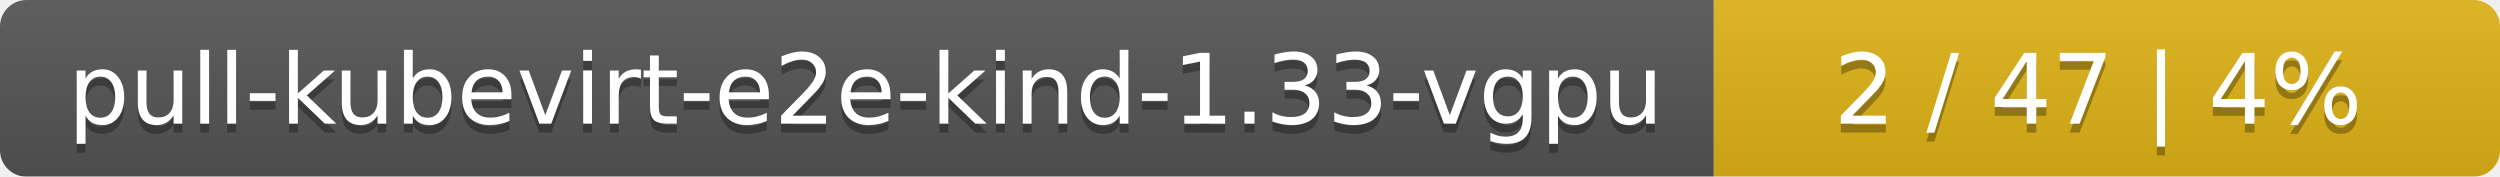
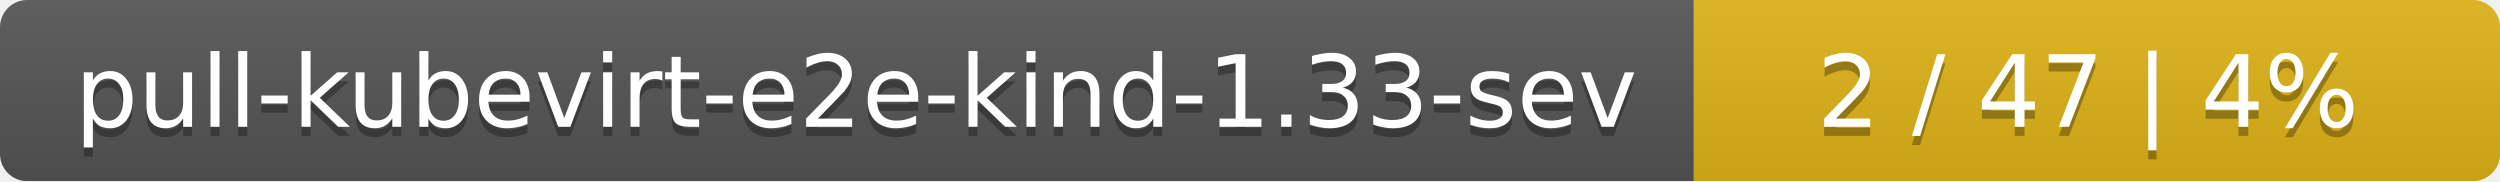
- <svg xmlns="http://www.w3.org/2000/svg" width="283" height="20">
+ <svg xmlns="http://www.w3.org/2000/svg" width="276" height="20">
  <linearGradient id="smooth" x2="0" y2="100%">
    <stop offset="0" stop-color="#bbb" stop-opacity=".1" />
    <stop offset="1" stop-opacity=".1" />
  </linearGradient>
  <mask id="round">
-     <rect width="283" height="20" rx="3" fill="#fff" />
+     <rect width="276" height="20" rx="3" fill="#fff" />
  </mask>
  <g mask="url(#round)">
-     <rect width="194" height="20" fill="#555" />
-     <rect x="194" width="89" height="20" fill="#dfb317" />
-     <rect width="283" height="20" fill="url(#smooth)" />
+     <rect width="187" height="20" fill="#555" />
+     <rect x="187" width="89" height="20" fill="#dfb317" />
+     <rect width="276" height="20" fill="url(#smooth)" />
  </g>
  <g fill="#fff" text-anchor="middle" font-family="DejaVu Sans,Verdana,Geneva,sans-serif" font-size="11">
-     <text x="98" y="15" fill="#010101" fill-opacity=".3">pull-kubevirt-e2e-kind-1.33-vgpu</text>
-     <text x="98" y="14">pull-kubevirt-e2e-kind-1.33-vgpu</text>
-     <text x="237.5" y="15" fill="#010101" fill-opacity=".3">2 / 47    |    4%</text>
-     <text x="237.5" y="14">2 / 47    |    4%</text>
+     <text x="94.5" y="15" fill="#010101" fill-opacity=".3">pull-kubevirt-e2e-kind-1.33-sev</text>
+     <text x="94.5" y="14">pull-kubevirt-e2e-kind-1.33-sev</text>
+     <text x="230.5" y="15" fill="#010101" fill-opacity=".3">2 / 47    |    4%</text>
+     <text x="230.5" y="14">2 / 47    |    4%</text>
  </g>
</svg>
